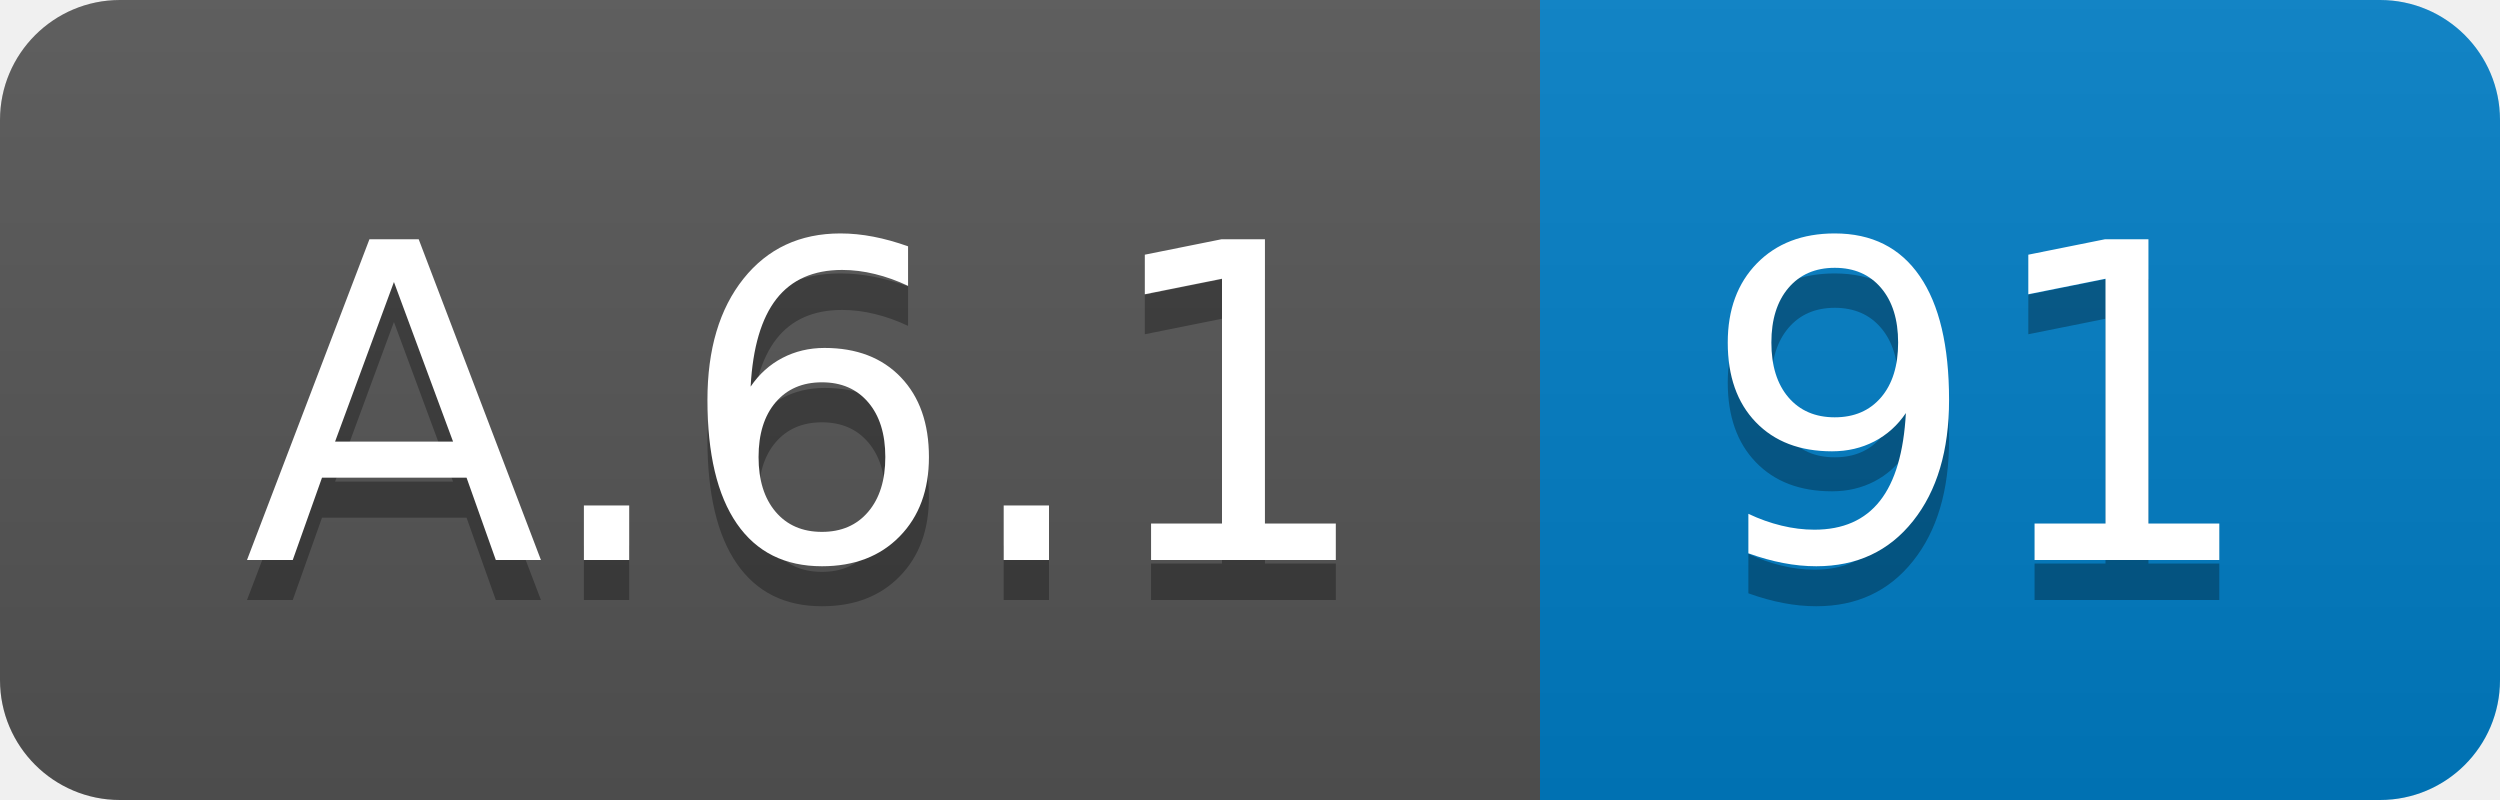
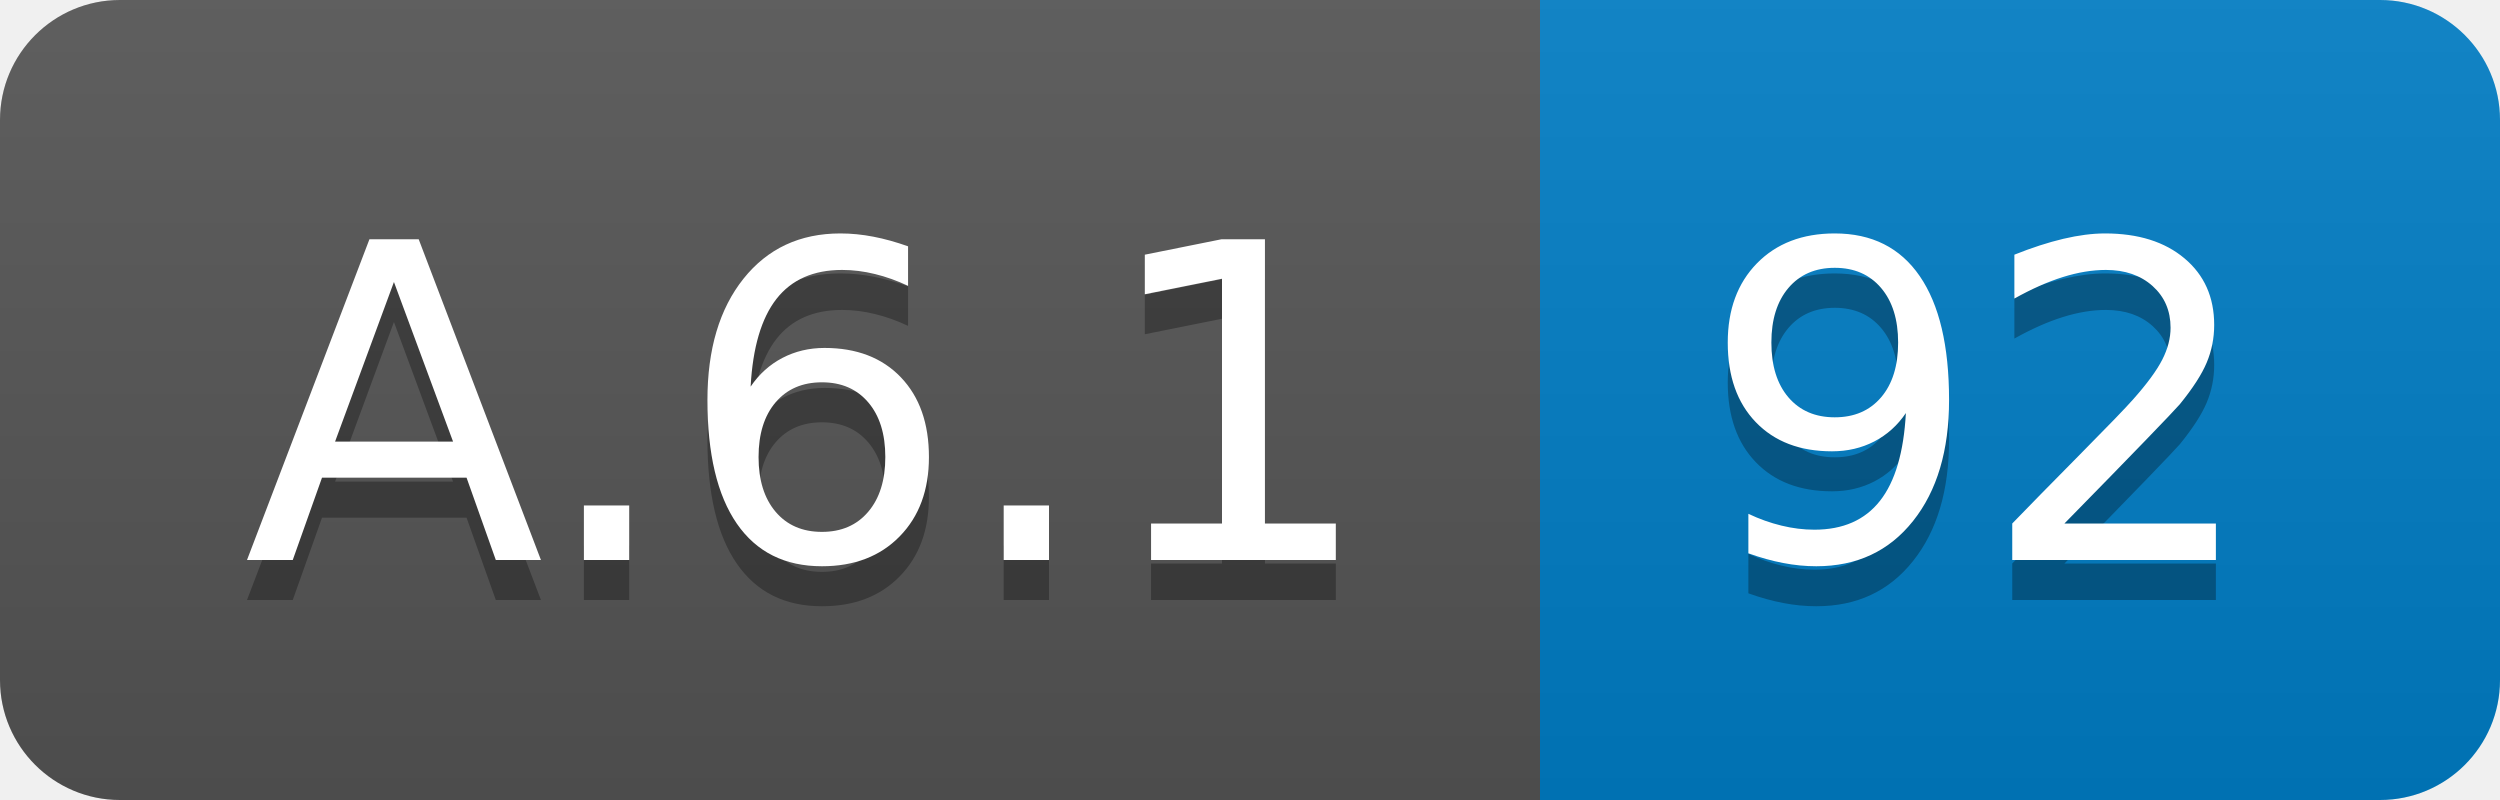
<svg xmlns="http://www.w3.org/2000/svg" width="62.5" height="20">
  <linearGradient id="smooth" x2="0" y2="100%">
    <stop offset="0" stop-color="#bbb" stop-opacity=".1" />
    <stop offset="1" stop-opacity=".1" />
  </linearGradient>
  <clipPath id="round">
    <rect width="62.5" height="20" rx="3" fill="#fff" />
  </clipPath>
  <g clip-path="url(#round)">
    <rect width="38.5" height="20" fill="#555" />
    <rect x="38.5" width="24.0" height="20" fill="#007ec6" />
    <rect width="62.5" height="20" fill="url(#smooth)" />
  </g>
  <g fill="#fff" text-anchor="middle" font-family="DejaVu Sans,Verdana,Geneva,sans-serif" font-size="110">
    <text x="202.5" y="150" fill="#010101" fill-opacity=".3" transform="scale(0.1)" textLength="285.0" lengthAdjust="spacing">A.6.1</text>
    <text x="202.5" y="140" transform="scale(0.1)" textLength="285.0" lengthAdjust="spacing">A.6.1</text>
-     <text x="495.0" y="150" fill="#010101" fill-opacity=".3" transform="scale(0.1)" textLength="140.0" lengthAdjust="spacing">91</text>
-     <text x="495.0" y="140" transform="scale(0.1)" textLength="140.0" lengthAdjust="spacing">91</text>
+     <text x="495.0" y="150" fill="#010101" fill-opacity=".3" transform="scale(0.1)" textLength="140.0" lengthAdjust="spacing">92</text>
+     <text x="495.0" y="140" transform="scale(0.1)" textLength="140.0" lengthAdjust="spacing">92</text>
  </g>
</svg>
